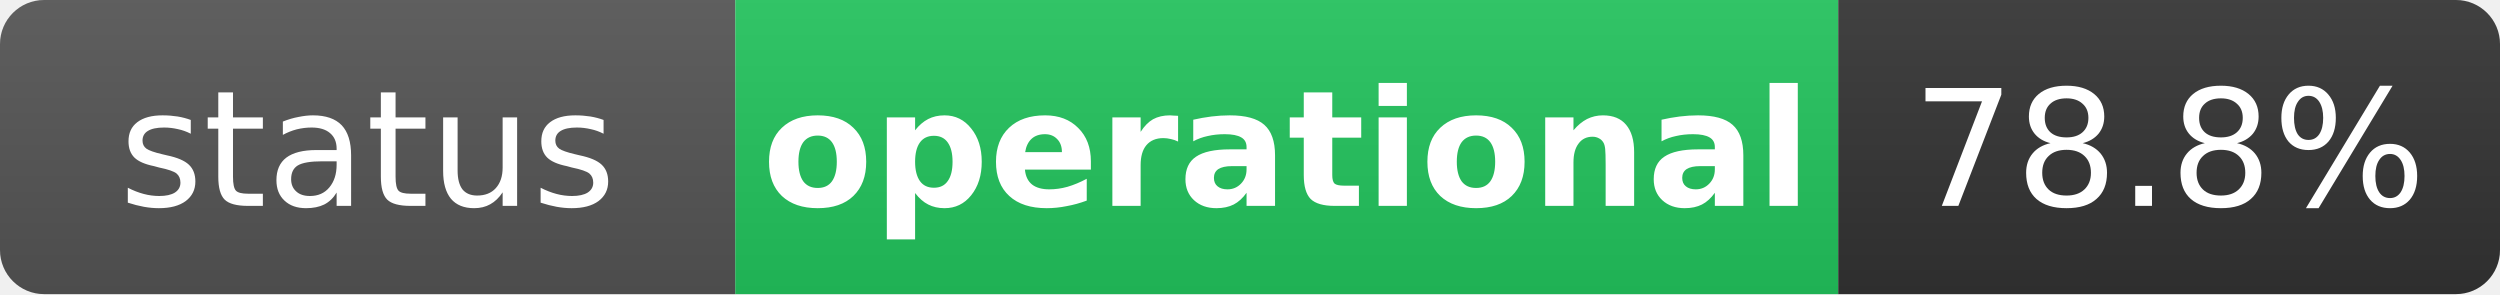
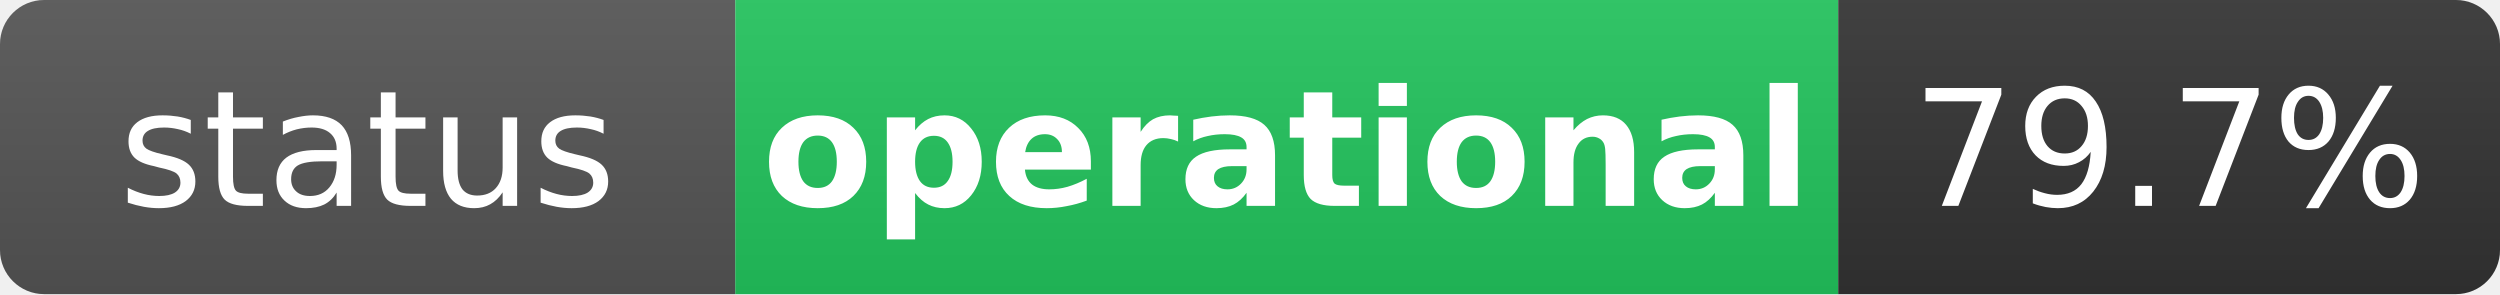
<svg xmlns="http://www.w3.org/2000/svg" width="170" height="20" role="img" aria-label="status: operational">
  <linearGradient id="s" x2="0" y2="100%">
    <stop offset="0" stop-color="#bbb" stop-opacity=".1" />
    <stop offset="1" stop-opacity=".1" />
  </linearGradient>
  <clipPath id="r">
    <rect width="170" height="20" rx="3" fill="#fff" />
  </clipPath>
  <g clip-path="url(#r)">
    <rect width="50" height="20" fill="#555" />
    <rect x="50" width="75" height="20" fill="#22c55e" />
    <rect x="125" width="45" height="20" fill="#333" />
    <rect width="170" height="20" fill="url(#s)" />
  </g>
  <g fill="#fff" text-anchor="middle" font-family="Verdana,Geneva,DejaVu Sans,sans-serif" text-rendering="geometricPrecision" font-size="11">
    <text x="25" y="14" fill="#fff">status</text>
    <text x="87.5" y="14" fill="#fff" font-weight="bold">operational</text>
-     <text x="147.5" y="14" fill="#fff">78.8%</text>
+     <text x="147.5" y="14" fill="#fff">79.7%</text>
  </g>
</svg>
